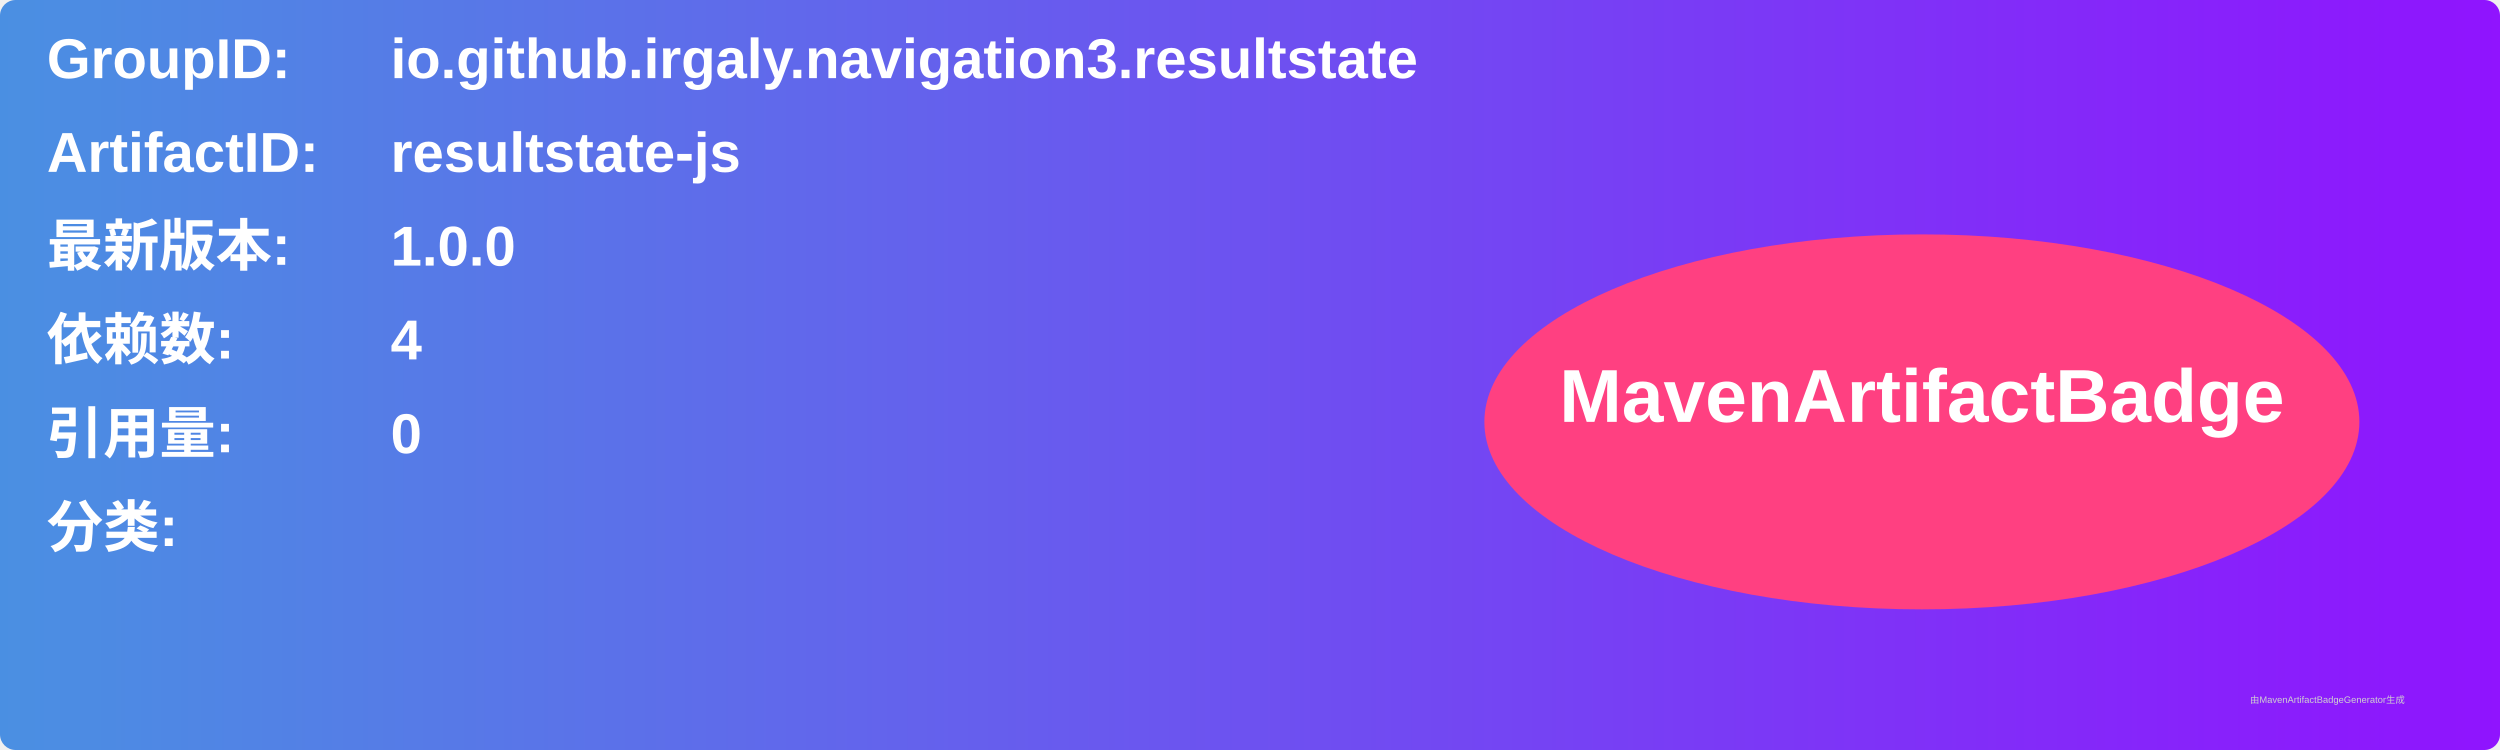
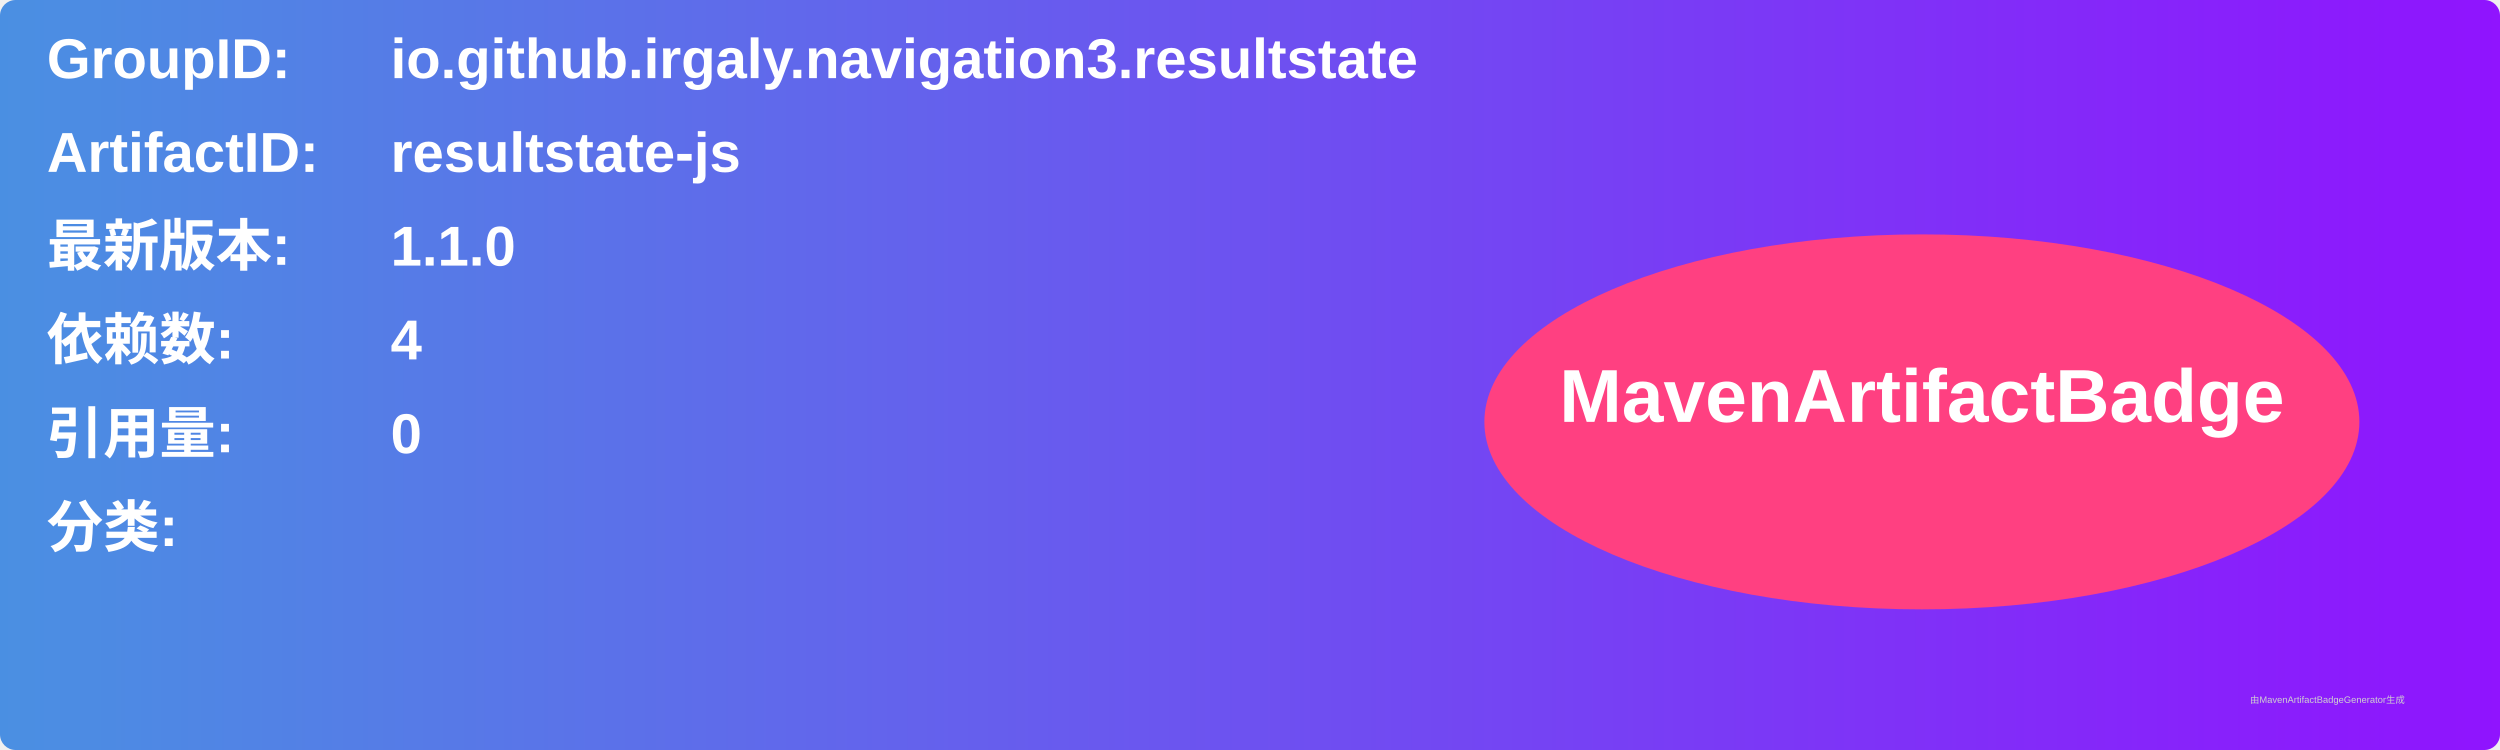
<svg xmlns="http://www.w3.org/2000/svg" width="800" height="240" viewBox="0 0 800 240">
  <linearGradient id="grad" x1="0%" y1="0%" x2="100%" y2="0%">
    <stop offset="0%" stop-color="#4a90e2" />
    <stop offset="100%" stop-color="#9013fe" />
  </linearGradient>
  <rect width="100%" height="100%" rx="5" ry="5" fill="url(#grad)" />
  <g transform="translate(15, 15)">
    <text x="0" y="10" font-family="Arial" font-size="18" fill="white" font-weight="bold" width="260">GroupID:</text>
    <text x="110" y="10" font-family="Arial" font-size="18" fill="white" font-weight="bold" width="460">io.github.irgaly.navigation3.resultstate</text>
    <text x="0" y="40" font-family="Arial" font-size="18" fill="white" font-weight="bold" width="260">ArtifactID:</text>
    <text x="110" y="40" font-family="Arial" font-size="18" fill="white" font-weight="bold" width="460">resultstate-js</text>
    <text x="0" y="70" font-family="Arial" font-size="18" fill="white" font-weight="bold">最新版本:</text>
    <text x="110" y="70" font-family="Arial" font-size="18" fill="white" font-weight="bold">
-       <tspan font-weight="bold">1.0.0</tspan>
+       <tspan font-weight="bold">1.1.0</tspan>
    </text>
    <text x="0" y="100" font-family="Arial" font-size="18" fill="white" font-weight="bold">依赖数: </text>
    <text x="110" y="100" font-family="Arial" font-size="18" fill="white">
      <tspan font-weight="bold">4</tspan>
    </text>
    <text x="0" y="130" font-family="Arial" font-size="18" fill="white" font-weight="bold">引用量: </text>
    <text x="110" y="130" font-family="Arial" font-size="18" fill="white">
      <tspan font-weight="bold">0</tspan>
    </text>
    <text x="0" y="160" font-family="Arial" font-size="18" fill="white" font-weight="bold">分类:</text>
    <text x="10" y="190" font-family="Arial" font-size="10" fill="white">
      <tspan font-weight="bold" />
    </text>
    <ellipse cx="600" cy="120" rx="140" ry="60" fill="#ff4081" />
    <text x="600" y="120" text-anchor="middle" font-family="Arial" font-size="24" fill="white" font-weight="bold">MavenArtifactBadge</text>
  </g>
  <text x="720" y="225" font-family="Arial" font-size="3" fill="#d0d0d0">由MavenArtifactBadgeGenerator生成</text>
</svg>
